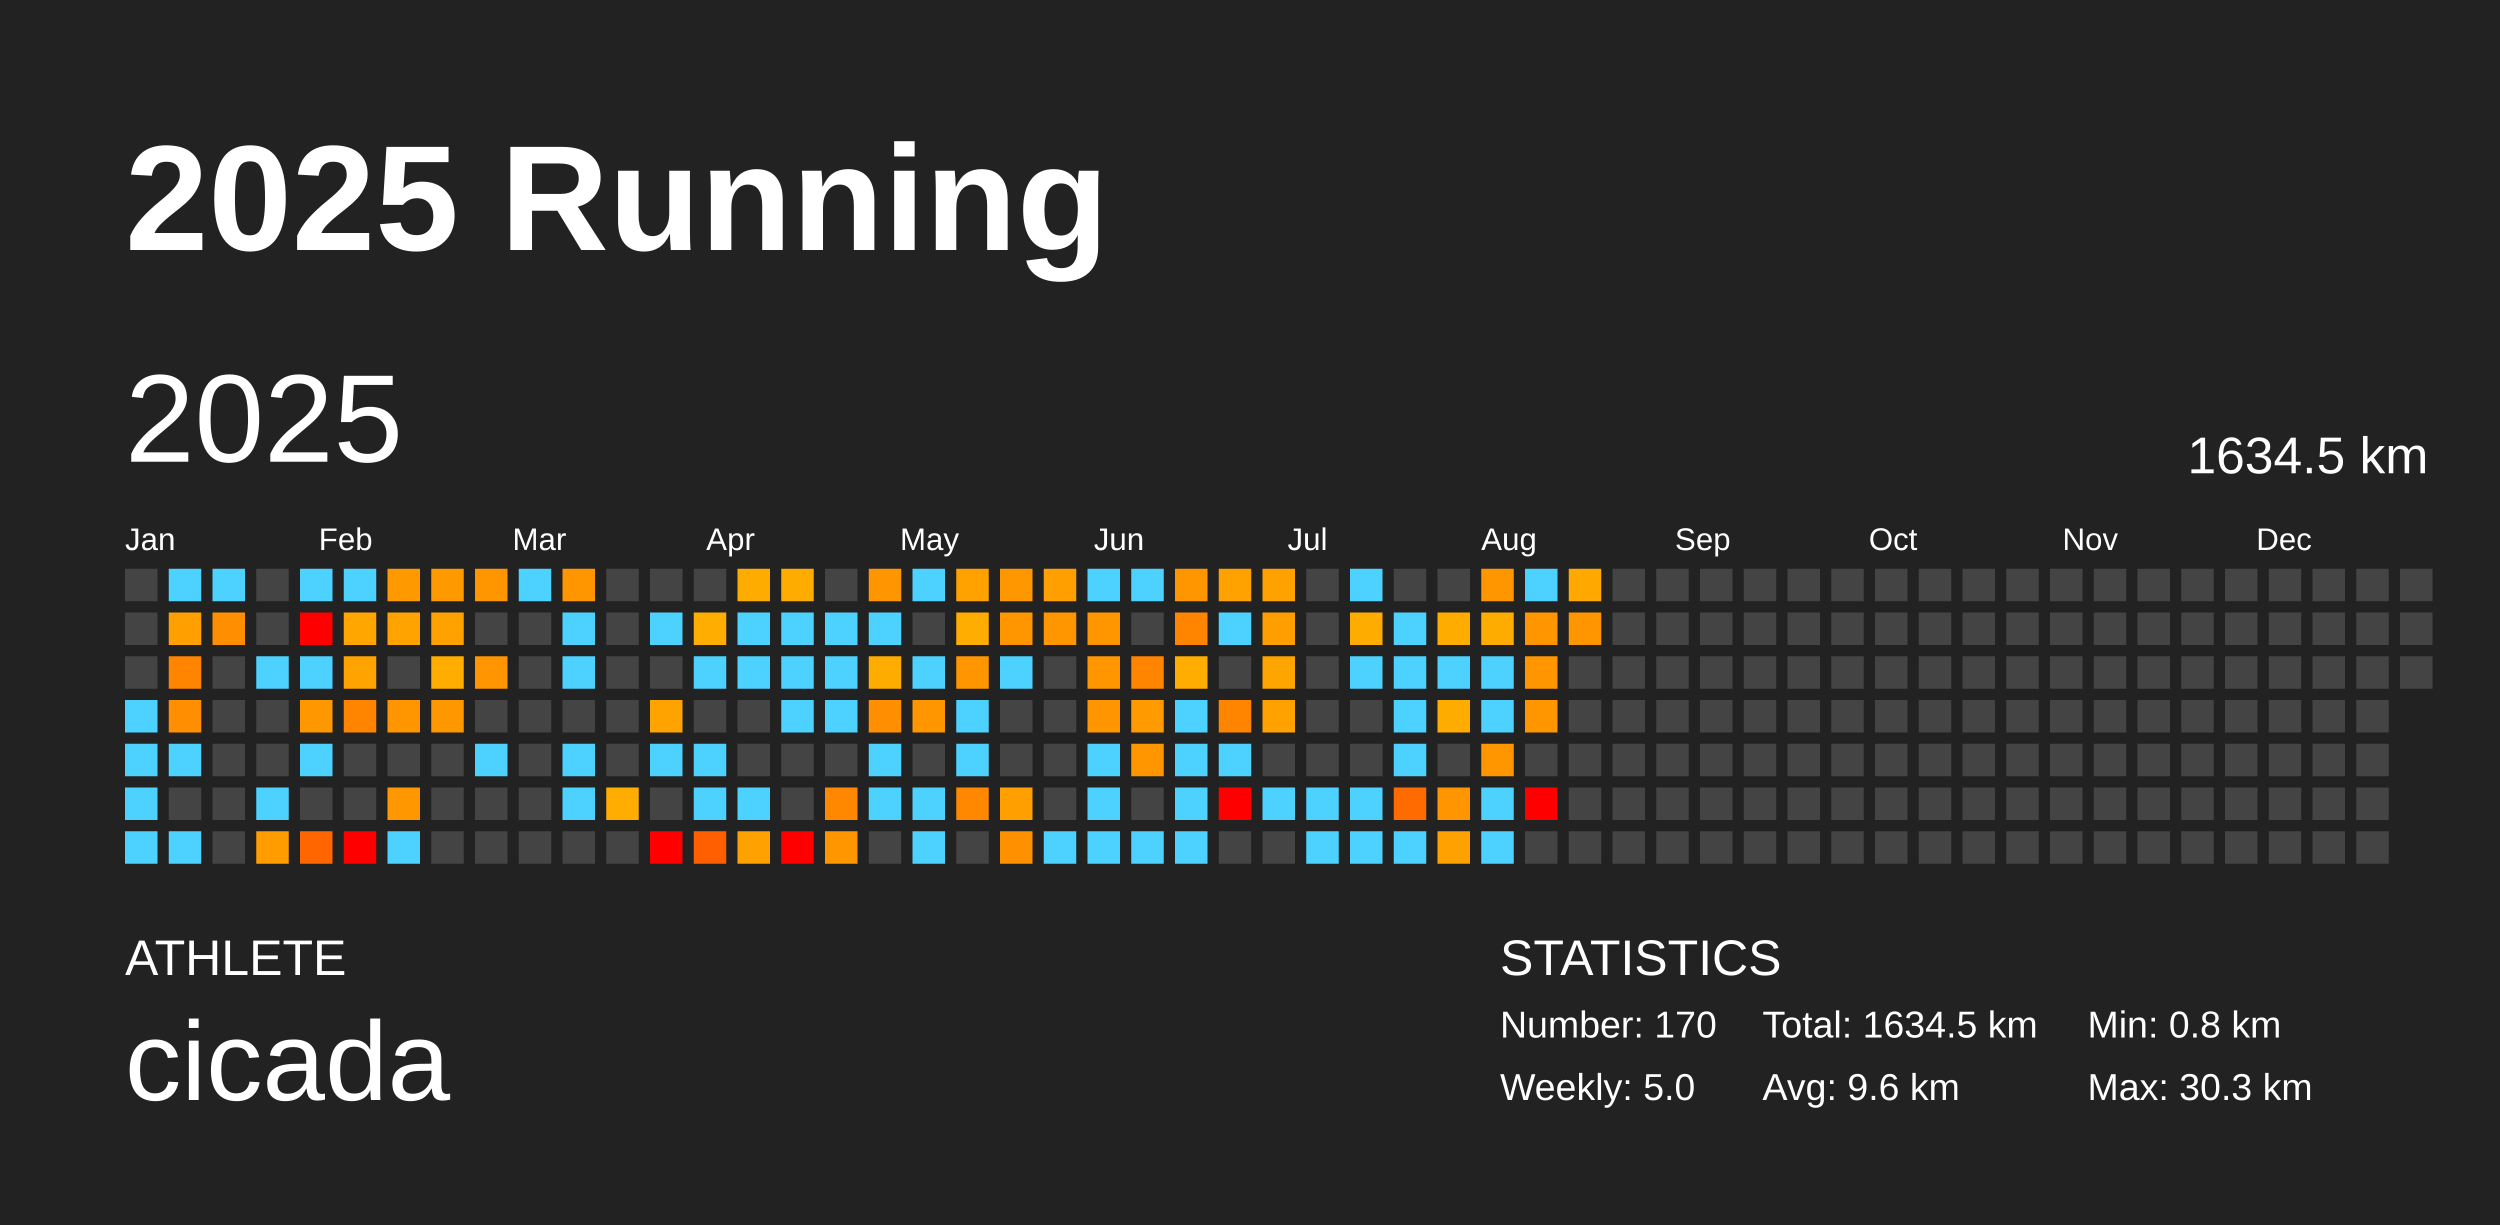
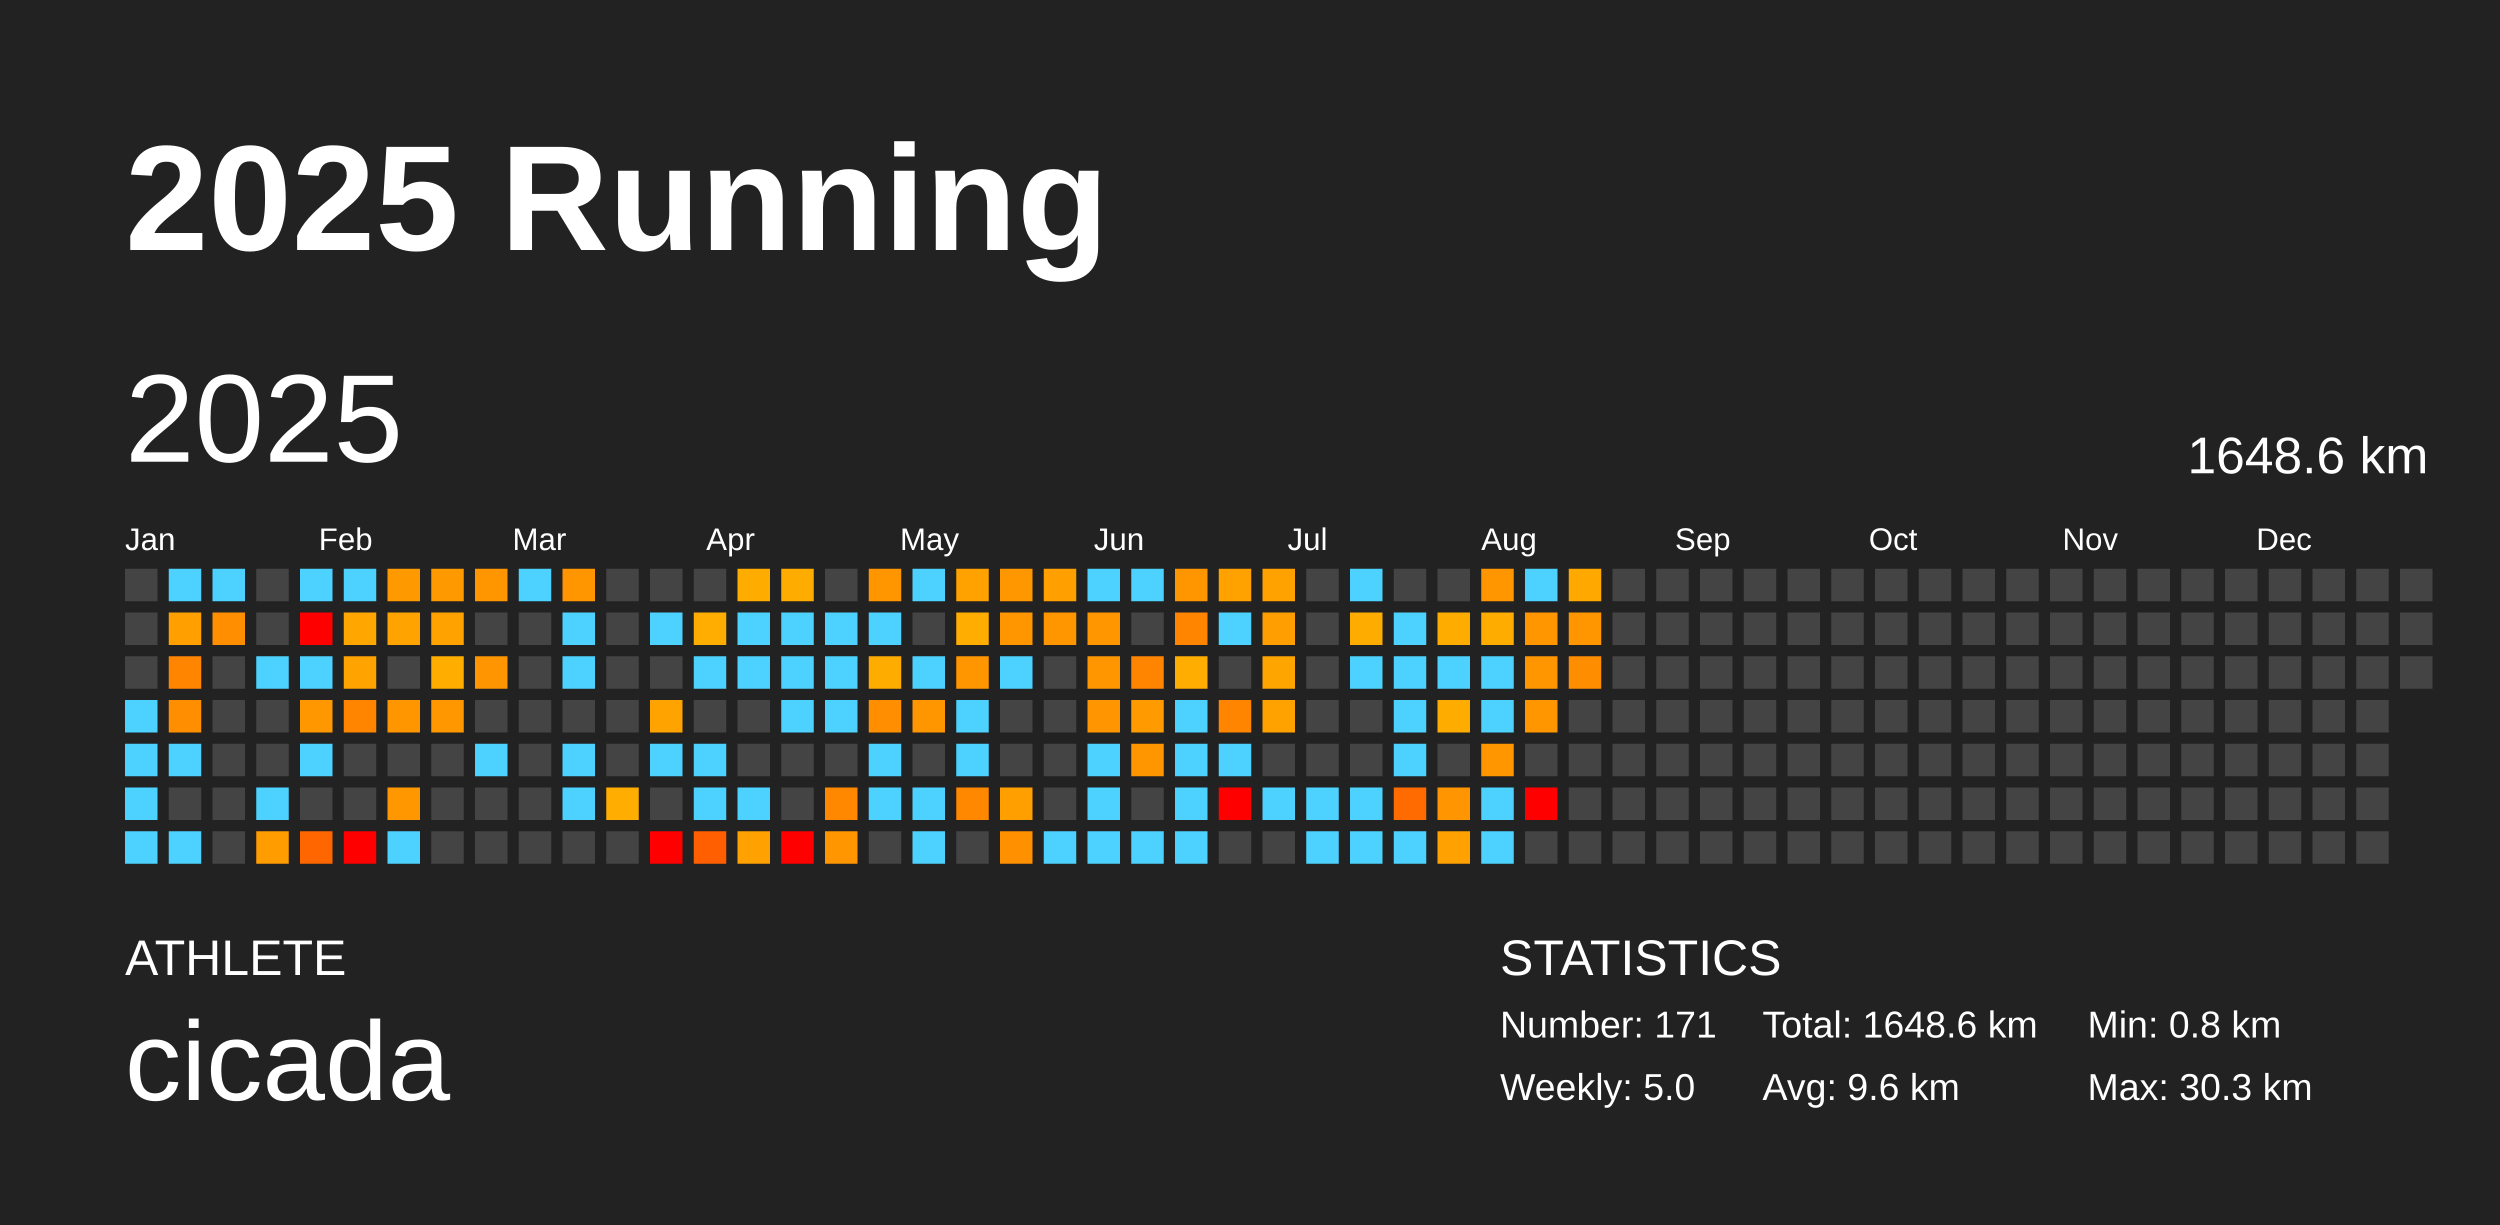
<svg xmlns="http://www.w3.org/2000/svg" baseProfile="full" height="98mm" version="1.1" viewBox="0,0,200,98" width="200mm">
  <defs />
  <rect fill="#222222" height="98" width="200" x="0" y="0" />
  <text fill="#FFFFFF" style="font-size:12px; font-family:Arial; font-weight:bold;" x="10" y="20">2025 Running</text>
  <text fill="#FFFFFF" style="font-size:4px; font-family:Arial" x="10" y="78">ATHLETE</text>
  <text fill="#FFFFFF" style="font-size:9px; font-family:Arial" x="10" y="88">cicada</text>
  <text fill="#FFFFFF" style="font-size:4px; font-family:Arial" x="120" y="78">STATISTICS</text>
-   <text fill="#FFFFFF" style="font-size:3px; font-family:Arial" x="120" y="83">Number: 170</text>
+   <text fill="#FFFFFF" style="font-size:3px; font-family:Arial" x="120" y="83">Number: 171</text>
  <text fill="#FFFFFF" style="font-size:3px; font-family:Arial" x="120" y="88">Weekly: 5.0</text>
-   <text fill="#FFFFFF" style="font-size:3px; font-family:Arial" x="141" y="83">Total: 1634.5 km</text>
+   <text fill="#FFFFFF" style="font-size:3px; font-family:Arial" x="141" y="83">Total: 1648.6 km</text>
  <text fill="#FFFFFF" style="font-size:3px; font-family:Arial" x="141" y="88">Avg: 9.6 km</text>
  <text fill="#FFFFFF" style="font-size:3px; font-family:Arial" x="167" y="83">Min: 0.8 km</text>
  <text fill="#FFFFFF" style="font-size:3px; font-family:Arial" x="167" y="88">Max: 30.3 km</text>
  <text dominant-baseline="hanging" fill="#FFFFFF" style="font-size:10.0px; font-family:Arial;" x="10" y="30">2025</text>
-   <text dominant-baseline="hanging" fill="#FFFFFF" style="font-size:4.125px; font-family:Arial;" x="175" y="35">1634.5 km</text>
+   <text dominant-baseline="hanging" fill="#FFFFFF" style="font-size:4.125px; font-family:Arial;" x="175" y="35">1648.6 km</text>
  <text fill="#FFFFFF" style="font-size:2.5px; font-family:Arial" x="10.0" y="44">Jan</text>
  <text fill="#FFFFFF" style="font-size:2.5px; font-family:Arial" x="25.5" y="44">Feb</text>
  <text fill="#FFFFFF" style="font-size:2.5px; font-family:Arial" x="41.0" y="44">Mar</text>
  <text fill="#FFFFFF" style="font-size:2.5px; font-family:Arial" x="56.5" y="44">Apr</text>
  <text fill="#FFFFFF" style="font-size:2.5px; font-family:Arial" x="72.0" y="44">May</text>
  <text fill="#FFFFFF" style="font-size:2.5px; font-family:Arial" x="87.5" y="44">Jun</text>
  <text fill="#FFFFFF" style="font-size:2.5px; font-family:Arial" x="103.0" y="44">Jul</text>
  <text fill="#FFFFFF" style="font-size:2.5px; font-family:Arial" x="118.5" y="44">Aug</text>
  <text fill="#FFFFFF" style="font-size:2.5px; font-family:Arial" x="134.0" y="44">Sep</text>
  <text fill="#FFFFFF" style="font-size:2.5px; font-family:Arial" x="149.5" y="44">Oct</text>
  <text fill="#FFFFFF" style="font-size:2.5px; font-family:Arial" x="165.0" y="44">Nov</text>
  <text fill="#FFFFFF" style="font-size:2.5px; font-family:Arial" x="180.5" y="44">Dec</text>
  <rect fill="#444444" height="2.6" width="2.6" x="10.0" y="45.5" />
  <rect fill="#444444" height="2.6" width="2.6" x="10.0" y="49.0" />
  <rect fill="#444444" height="2.6" width="2.6" x="10.0" y="52.5" />
  <rect fill="#4dd2ff" height="2.6" width="2.6" x="10.0" y="56.0" />
  <rect fill="#4dd2ff" height="2.6" width="2.6" x="10.0" y="59.5" />
  <rect fill="#4dd2ff" height="2.6" width="2.6" x="10.0" y="63.0" />
  <rect fill="#4dd2ff" height="2.6" width="2.6" x="10.0" y="66.5" />
  <rect fill="#4dd2ff" height="2.6" width="2.6" x="13.5" y="45.5" />
  <rect fill="#ff9f00" height="2.6" width="2.6" x="13.5" y="49.0" />
  <rect fill="#ff8400" height="2.6" width="2.6" x="13.5" y="52.5" />
  <rect fill="#ff8e00" height="2.6" width="2.6" x="13.5" y="56.0" />
  <rect fill="#4dd2ff" height="2.6" width="2.6" x="13.5" y="59.5" />
  <rect fill="#444444" height="2.6" width="2.6" x="13.5" y="63.0" />
  <rect fill="#4dd2ff" height="2.6" width="2.6" x="13.5" y="66.5" />
  <rect fill="#4dd2ff" height="2.6" width="2.6" x="17.0" y="45.5" />
  <rect fill="#ff8f00" height="2.6" width="2.6" x="17.0" y="49.0" />
  <rect fill="#444444" height="2.6" width="2.6" x="17.0" y="52.5" />
  <rect fill="#444444" height="2.6" width="2.6" x="17.0" y="56.0" />
  <rect fill="#444444" height="2.6" width="2.6" x="17.0" y="59.5" />
  <rect fill="#444444" height="2.6" width="2.6" x="17.0" y="63.0" />
  <rect fill="#444444" height="2.6" width="2.6" x="17.0" y="66.5" />
  <rect fill="#444444" height="2.6" width="2.6" x="20.5" y="45.5" />
  <rect fill="#444444" height="2.6" width="2.6" x="20.5" y="49.0" />
  <rect fill="#4dd2ff" height="2.6" width="2.6" x="20.5" y="52.5" />
  <rect fill="#444444" height="2.6" width="2.6" x="20.5" y="56.0" />
  <rect fill="#444444" height="2.6" width="2.6" x="20.5" y="59.5" />
  <rect fill="#4dd2ff" height="2.6" width="2.6" x="20.5" y="63.0" />
  <rect fill="#ff9c00" height="2.6" width="2.6" x="20.5" y="66.5" />
  <rect fill="#4dd2ff" height="2.6" width="2.6" x="24.0" y="45.5" />
  <rect fill="red" height="2.6" width="2.6" x="24.0" y="49.0" />
  <rect fill="#4dd2ff" height="2.6" width="2.6" x="24.0" y="52.5" />
  <rect fill="#ff9700" height="2.6" width="2.6" x="24.0" y="56.0" />
  <rect fill="#4dd2ff" height="2.6" width="2.6" x="24.0" y="59.5" />
  <rect fill="#444444" height="2.6" width="2.6" x="24.0" y="63.0" />
  <rect fill="#ff6600" height="2.6" width="2.6" x="24.0" y="66.5" />
  <rect fill="#4dd2ff" height="2.6" width="2.6" x="27.5" y="45.5" />
  <rect fill="#ffa700" height="2.6" width="2.6" x="27.5" y="49.0" />
  <rect fill="#ffa300" height="2.6" width="2.6" x="27.5" y="52.5" />
  <rect fill="#ff8500" height="2.6" width="2.6" x="27.5" y="56.0" />
  <rect fill="#444444" height="2.6" width="2.6" x="27.5" y="59.5" />
  <rect fill="#444444" height="2.6" width="2.6" x="27.5" y="63.0" />
  <rect fill="red" height="2.6" width="2.6" x="27.5" y="66.5" />
  <rect fill="#ff9900" height="2.6" width="2.6" x="31.0" y="45.5" />
  <rect fill="#ffa300" height="2.6" width="2.6" x="31.0" y="49.0" />
  <rect fill="#444444" height="2.6" width="2.6" x="31.0" y="52.5" />
  <rect fill="#ff9600" height="2.6" width="2.6" x="31.0" y="56.0" />
  <rect fill="#444444" height="2.6" width="2.6" x="31.0" y="59.5" />
  <rect fill="#ff9700" height="2.6" width="2.6" x="31.0" y="63.0" />
  <rect fill="#4dd2ff" height="2.6" width="2.6" x="31.0" y="66.5" />
  <rect fill="#ff9900" height="2.6" width="2.6" x="34.5" y="45.5" />
  <rect fill="#ffa200" height="2.6" width="2.6" x="34.5" y="49.0" />
  <rect fill="#ffae00" height="2.6" width="2.6" x="34.5" y="52.5" />
  <rect fill="#ff9800" height="2.6" width="2.6" x="34.5" y="56.0" />
  <rect fill="#444444" height="2.6" width="2.6" x="34.5" y="59.5" />
  <rect fill="#444444" height="2.6" width="2.6" x="34.5" y="63.0" />
  <rect fill="#444444" height="2.6" width="2.6" x="34.5" y="66.5" />
  <rect fill="#ff9600" height="2.6" width="2.6" x="38.0" y="45.5" />
  <rect fill="#444444" height="2.6" width="2.6" x="38.0" y="49.0" />
  <rect fill="#ff9500" height="2.6" width="2.6" x="38.0" y="52.5" />
  <rect fill="#444444" height="2.6" width="2.6" x="38.0" y="56.0" />
  <rect fill="#4dd2ff" height="2.6" width="2.6" x="38.0" y="59.5" />
  <rect fill="#444444" height="2.6" width="2.6" x="38.0" y="63.0" />
  <rect fill="#444444" height="2.6" width="2.6" x="38.0" y="66.5" />
  <rect fill="#4dd2ff" height="2.6" width="2.6" x="41.5" y="45.5" />
  <rect fill="#444444" height="2.6" width="2.6" x="41.5" y="49.0" />
  <rect fill="#444444" height="2.6" width="2.6" x="41.5" y="52.5" />
  <rect fill="#444444" height="2.6" width="2.6" x="41.5" y="56.0" />
  <rect fill="#444444" height="2.6" width="2.6" x="41.5" y="59.5" />
  <rect fill="#444444" height="2.6" width="2.6" x="41.5" y="63.0" />
  <rect fill="#444444" height="2.6" width="2.6" x="41.5" y="66.5" />
  <rect fill="#ff9600" height="2.6" width="2.6" x="45.0" y="45.5" />
  <rect fill="#4dd2ff" height="2.6" width="2.6" x="45.0" y="49.0" />
  <rect fill="#4dd2ff" height="2.6" width="2.6" x="45.0" y="52.5" />
  <rect fill="#444444" height="2.6" width="2.6" x="45.0" y="56.0" />
  <rect fill="#4dd2ff" height="2.6" width="2.6" x="45.0" y="59.5" />
  <rect fill="#4dd2ff" height="2.6" width="2.6" x="45.0" y="63.0" />
  <rect fill="#444444" height="2.6" width="2.6" x="45.0" y="66.5" />
  <rect fill="#444444" height="2.6" width="2.6" x="48.5" y="45.5" />
  <rect fill="#444444" height="2.6" width="2.6" x="48.5" y="49.0" />
  <rect fill="#444444" height="2.6" width="2.6" x="48.5" y="52.5" />
  <rect fill="#444444" height="2.6" width="2.6" x="48.5" y="56.0" />
  <rect fill="#444444" height="2.6" width="2.6" x="48.5" y="59.5" />
  <rect fill="#ffad00" height="2.6" width="2.6" x="48.5" y="63.0" />
  <rect fill="#444444" height="2.6" width="2.6" x="48.5" y="66.5" />
  <rect fill="#444444" height="2.6" width="2.6" x="52.0" y="45.5" />
  <rect fill="#4dd2ff" height="2.6" width="2.6" x="52.0" y="49.0" />
  <rect fill="#444444" height="2.6" width="2.6" x="52.0" y="52.5" />
  <rect fill="#ffa300" height="2.6" width="2.6" x="52.0" y="56.0" />
  <rect fill="#4dd2ff" height="2.6" width="2.6" x="52.0" y="59.5" />
  <rect fill="#444444" height="2.6" width="2.6" x="52.0" y="63.0" />
  <rect fill="red" height="2.6" width="2.6" x="52.0" y="66.5" />
  <rect fill="#444444" height="2.6" width="2.6" x="55.5" y="45.5" />
  <rect fill="#ffad00" height="2.6" width="2.6" x="55.5" y="49.0" />
  <rect fill="#4dd2ff" height="2.6" width="2.6" x="55.5" y="52.5" />
  <rect fill="#444444" height="2.6" width="2.6" x="55.5" y="56.0" />
  <rect fill="#4dd2ff" height="2.6" width="2.6" x="55.5" y="59.5" />
  <rect fill="#4dd2ff" height="2.6" width="2.6" x="55.5" y="63.0" />
  <rect fill="#ff5f00" height="2.6" width="2.6" x="55.5" y="66.5" />
  <rect fill="#ffac00" height="2.6" width="2.6" x="59.0" y="45.5" />
  <rect fill="#4dd2ff" height="2.6" width="2.6" x="59.0" y="49.0" />
  <rect fill="#4dd2ff" height="2.6" width="2.6" x="59.0" y="52.5" />
  <rect fill="#444444" height="2.6" width="2.6" x="59.0" y="56.0" />
  <rect fill="#444444" height="2.6" width="2.6" x="59.0" y="59.5" />
  <rect fill="#4dd2ff" height="2.6" width="2.6" x="59.0" y="63.0" />
  <rect fill="#ffa100" height="2.6" width="2.6" x="59.0" y="66.5" />
  <rect fill="#ffac00" height="2.6" width="2.6" x="62.5" y="45.5" />
  <rect fill="#4dd2ff" height="2.6" width="2.6" x="62.5" y="49.0" />
  <rect fill="#4dd2ff" height="2.6" width="2.6" x="62.5" y="52.5" />
  <rect fill="#4dd2ff" height="2.6" width="2.6" x="62.5" y="56.0" />
  <rect fill="#444444" height="2.6" width="2.6" x="62.5" y="59.5" />
  <rect fill="#444444" height="2.6" width="2.6" x="62.5" y="63.0" />
  <rect fill="red" height="2.6" width="2.6" x="62.5" y="66.5" />
  <rect fill="#444444" height="2.6" width="2.6" x="66.0" y="45.5" />
  <rect fill="#4dd2ff" height="2.6" width="2.6" x="66.0" y="49.0" />
  <rect fill="#4dd2ff" height="2.6" width="2.6" x="66.0" y="52.5" />
  <rect fill="#4dd2ff" height="2.6" width="2.6" x="66.0" y="56.0" />
  <rect fill="#444444" height="2.6" width="2.6" x="66.0" y="59.5" />
  <rect fill="#ff8800" height="2.6" width="2.6" x="66.0" y="63.0" />
  <rect fill="#ff9600" height="2.6" width="2.6" x="66.0" y="66.5" />
  <rect fill="#ff9600" height="2.6" width="2.6" x="69.5" y="45.5" />
  <rect fill="#4dd2ff" height="2.6" width="2.6" x="69.5" y="49.0" />
  <rect fill="#ffac00" height="2.6" width="2.6" x="69.5" y="52.5" />
  <rect fill="#ff8f00" height="2.6" width="2.6" x="69.5" y="56.0" />
  <rect fill="#4dd2ff" height="2.6" width="2.6" x="69.5" y="59.5" />
  <rect fill="#4dd2ff" height="2.6" width="2.6" x="69.5" y="63.0" />
  <rect fill="#444444" height="2.6" width="2.6" x="69.5" y="66.5" />
  <rect fill="#4dd2ff" height="2.6" width="2.6" x="73.0" y="45.5" />
  <rect fill="#444444" height="2.6" width="2.6" x="73.0" y="49.0" />
  <rect fill="#4dd2ff" height="2.6" width="2.6" x="73.0" y="52.5" />
  <rect fill="#ff9600" height="2.6" width="2.6" x="73.0" y="56.0" />
  <rect fill="#444444" height="2.6" width="2.6" x="73.0" y="59.5" />
  <rect fill="#4dd2ff" height="2.6" width="2.6" x="73.0" y="63.0" />
  <rect fill="#4dd2ff" height="2.6" width="2.6" x="73.0" y="66.5" />
  <rect fill="#ffa200" height="2.6" width="2.6" x="76.5" y="45.5" />
  <rect fill="#ffad00" height="2.6" width="2.6" x="76.5" y="49.0" />
  <rect fill="#ff9600" height="2.6" width="2.6" x="76.5" y="52.5" />
  <rect fill="#4dd2ff" height="2.6" width="2.6" x="76.5" y="56.0" />
  <rect fill="#4dd2ff" height="2.6" width="2.6" x="76.5" y="59.5" />
  <rect fill="#ff8800" height="2.6" width="2.6" x="76.5" y="63.0" />
  <rect fill="#444444" height="2.6" width="2.6" x="76.5" y="66.5" />
  <rect fill="#ff9800" height="2.6" width="2.6" x="80.0" y="45.5" />
  <rect fill="#ff9600" height="2.6" width="2.6" x="80.0" y="49.0" />
  <rect fill="#4dd2ff" height="2.6" width="2.6" x="80.0" y="52.5" />
  <rect fill="#444444" height="2.6" width="2.6" x="80.0" y="56.0" />
  <rect fill="#444444" height="2.6" width="2.6" x="80.0" y="59.5" />
  <rect fill="#ff9f00" height="2.6" width="2.6" x="80.0" y="63.0" />
  <rect fill="#ff9000" height="2.6" width="2.6" x="80.0" y="66.5" />
  <rect fill="#ff9f00" height="2.6" width="2.6" x="83.5" y="45.5" />
  <rect fill="#ff9600" height="2.6" width="2.6" x="83.5" y="49.0" />
  <rect fill="#444444" height="2.6" width="2.6" x="83.5" y="52.5" />
  <rect fill="#444444" height="2.6" width="2.6" x="83.5" y="56.0" />
  <rect fill="#444444" height="2.6" width="2.6" x="83.5" y="59.5" />
  <rect fill="#444444" height="2.6" width="2.6" x="83.5" y="63.0" />
  <rect fill="#4dd2ff" height="2.6" width="2.6" x="83.5" y="66.5" />
  <rect fill="#4dd2ff" height="2.6" width="2.6" x="87.0" y="45.5" />
  <rect fill="#ff9600" height="2.6" width="2.6" x="87.0" y="49.0" />
  <rect fill="#ff9600" height="2.6" width="2.6" x="87.0" y="52.5" />
  <rect fill="#ff9500" height="2.6" width="2.6" x="87.0" y="56.0" />
  <rect fill="#4dd2ff" height="2.6" width="2.6" x="87.0" y="59.5" />
  <rect fill="#4dd2ff" height="2.6" width="2.6" x="87.0" y="63.0" />
  <rect fill="#4dd2ff" height="2.6" width="2.6" x="87.0" y="66.5" />
  <rect fill="#4dd2ff" height="2.6" width="2.6" x="90.5" y="45.5" />
  <rect fill="#444444" height="2.6" width="2.6" x="90.5" y="49.0" />
  <rect fill="#ff8400" height="2.6" width="2.6" x="90.5" y="52.5" />
  <rect fill="#ff9b00" height="2.6" width="2.6" x="90.5" y="56.0" />
  <rect fill="#ff9600" height="2.6" width="2.6" x="90.5" y="59.5" />
  <rect fill="#444444" height="2.6" width="2.6" x="90.5" y="63.0" />
  <rect fill="#4dd2ff" height="2.6" width="2.6" x="90.5" y="66.5" />
  <rect fill="#ff9600" height="2.6" width="2.6" x="94.0" y="45.5" />
  <rect fill="#ff8400" height="2.6" width="2.6" x="94.0" y="49.0" />
  <rect fill="#ffad00" height="2.6" width="2.6" x="94.0" y="52.5" />
  <rect fill="#4dd2ff" height="2.6" width="2.6" x="94.0" y="56.0" />
  <rect fill="#4dd2ff" height="2.6" width="2.6" x="94.0" y="59.5" />
  <rect fill="#4dd2ff" height="2.6" width="2.6" x="94.0" y="63.0" />
  <rect fill="#4dd2ff" height="2.6" width="2.6" x="94.0" y="66.5" />
  <rect fill="#ffa200" height="2.6" width="2.6" x="97.5" y="45.5" />
  <rect fill="#4dd2ff" height="2.6" width="2.6" x="97.5" y="49.0" />
  <rect fill="#444444" height="2.6" width="2.6" x="97.5" y="52.5" />
  <rect fill="#ff8500" height="2.6" width="2.6" x="97.5" y="56.0" />
  <rect fill="#4dd2ff" height="2.6" width="2.6" x="97.5" y="59.5" />
  <rect fill="red" height="2.6" width="2.6" x="97.5" y="63.0" />
  <rect fill="#444444" height="2.6" width="2.6" x="97.5" y="66.5" />
  <rect fill="#ffa200" height="2.6" width="2.6" x="101.0" y="45.5" />
  <rect fill="#ff9e00" height="2.6" width="2.6" x="101.0" y="49.0" />
  <rect fill="#ffa500" height="2.6" width="2.6" x="101.0" y="52.5" />
  <rect fill="#ffa200" height="2.6" width="2.6" x="101.0" y="56.0" />
  <rect fill="#444444" height="2.6" width="2.6" x="101.0" y="59.5" />
  <rect fill="#4dd2ff" height="2.6" width="2.6" x="101.0" y="63.0" />
  <rect fill="#444444" height="2.6" width="2.6" x="101.0" y="66.5" />
  <rect fill="#444444" height="2.6" width="2.6" x="104.5" y="45.5" />
  <rect fill="#444444" height="2.6" width="2.6" x="104.5" y="49.0" />
  <rect fill="#444444" height="2.6" width="2.6" x="104.5" y="52.5" />
  <rect fill="#444444" height="2.6" width="2.6" x="104.5" y="56.0" />
  <rect fill="#444444" height="2.6" width="2.6" x="104.5" y="59.5" />
  <rect fill="#4dd2ff" height="2.6" width="2.6" x="104.5" y="63.0" />
  <rect fill="#4dd2ff" height="2.6" width="2.6" x="104.5" y="66.5" />
  <rect fill="#4dd2ff" height="2.6" width="2.6" x="108.0" y="45.5" />
  <rect fill="#ffac00" height="2.6" width="2.6" x="108.0" y="49.0" />
  <rect fill="#4dd2ff" height="2.6" width="2.6" x="108.0" y="52.5" />
  <rect fill="#444444" height="2.6" width="2.6" x="108.0" y="56.0" />
  <rect fill="#444444" height="2.6" width="2.6" x="108.0" y="59.5" />
  <rect fill="#4dd2ff" height="2.6" width="2.6" x="108.0" y="63.0" />
  <rect fill="#4dd2ff" height="2.6" width="2.6" x="108.0" y="66.5" />
  <rect fill="#444444" height="2.6" width="2.6" x="111.5" y="45.5" />
  <rect fill="#4dd2ff" height="2.6" width="2.6" x="111.5" y="49.0" />
  <rect fill="#4dd2ff" height="2.6" width="2.6" x="111.5" y="52.5" />
  <rect fill="#4dd2ff" height="2.6" width="2.6" x="111.5" y="56.0" />
  <rect fill="#4dd2ff" height="2.6" width="2.6" x="111.5" y="59.5" />
  <rect fill="#ff6b00" height="2.6" width="2.6" x="111.5" y="63.0" />
  <rect fill="#4dd2ff" height="2.6" width="2.6" x="111.5" y="66.5" />
  <rect fill="#444444" height="2.6" width="2.6" x="115.0" y="45.5" />
  <rect fill="#ffac00" height="2.6" width="2.6" x="115.0" y="49.0" />
  <rect fill="#4dd2ff" height="2.6" width="2.6" x="115.0" y="52.5" />
  <rect fill="#ffac00" height="2.6" width="2.6" x="115.0" y="56.0" />
  <rect fill="#444444" height="2.6" width="2.6" x="115.0" y="59.5" />
  <rect fill="#ff9500" height="2.6" width="2.6" x="115.0" y="63.0" />
  <rect fill="#ffa100" height="2.6" width="2.6" x="115.0" y="66.5" />
  <rect fill="#ff9600" height="2.6" width="2.6" x="118.5" y="45.5" />
  <rect fill="#ffac00" height="2.6" width="2.6" x="118.5" y="49.0" />
  <rect fill="#4dd2ff" height="2.6" width="2.6" x="118.5" y="52.5" />
  <rect fill="#4dd2ff" height="2.6" width="2.6" x="118.5" y="56.0" />
  <rect fill="#ff9600" height="2.6" width="2.6" x="118.5" y="59.5" />
  <rect fill="#4dd2ff" height="2.6" width="2.6" x="118.5" y="63.0" />
  <rect fill="#4dd2ff" height="2.6" width="2.6" x="118.5" y="66.5" />
  <rect fill="#4dd2ff" height="2.6" width="2.6" x="122.0" y="45.5" />
  <rect fill="#ff9600" height="2.6" width="2.6" x="122.0" y="49.0" />
  <rect fill="#ff9600" height="2.6" width="2.6" x="122.0" y="52.5" />
  <rect fill="#ff9600" height="2.6" width="2.6" x="122.0" y="56.0" />
  <rect fill="#444444" height="2.6" width="2.6" x="122.0" y="59.5" />
  <rect fill="red" height="2.6" width="2.6" x="122.0" y="63.0" />
  <rect fill="#444444" height="2.6" width="2.6" x="122.0" y="66.5" />
  <rect fill="#ffa800" height="2.6" width="2.6" x="125.5" y="45.5" />
  <rect fill="#ff9600" height="2.6" width="2.6" x="125.5" y="49.0" />
-   <rect fill="#444444" height="2.6" width="2.6" x="125.5" y="52.5" />
+   <rect fill="#ff8d00" height="2.6" width="2.6" x="125.5" y="52.5" />
  <rect fill="#444444" height="2.6" width="2.6" x="125.5" y="56.0" />
  <rect fill="#444444" height="2.6" width="2.6" x="125.5" y="59.5" />
  <rect fill="#444444" height="2.6" width="2.6" x="125.5" y="63.0" />
  <rect fill="#444444" height="2.6" width="2.6" x="125.5" y="66.5" />
  <rect fill="#444444" height="2.6" width="2.6" x="129.0" y="45.5" />
  <rect fill="#444444" height="2.6" width="2.6" x="129.0" y="49.0" />
  <rect fill="#444444" height="2.6" width="2.6" x="129.0" y="52.5" />
  <rect fill="#444444" height="2.6" width="2.6" x="129.0" y="56.0" />
  <rect fill="#444444" height="2.6" width="2.6" x="129.0" y="59.5" />
  <rect fill="#444444" height="2.6" width="2.6" x="129.0" y="63.0" />
  <rect fill="#444444" height="2.6" width="2.6" x="129.0" y="66.5" />
  <rect fill="#444444" height="2.6" width="2.6" x="132.5" y="45.5" />
  <rect fill="#444444" height="2.6" width="2.6" x="132.5" y="49.0" />
  <rect fill="#444444" height="2.6" width="2.6" x="132.5" y="52.5" />
  <rect fill="#444444" height="2.6" width="2.6" x="132.5" y="56.0" />
  <rect fill="#444444" height="2.6" width="2.6" x="132.5" y="59.5" />
  <rect fill="#444444" height="2.6" width="2.6" x="132.5" y="63.0" />
  <rect fill="#444444" height="2.6" width="2.6" x="132.5" y="66.5" />
  <rect fill="#444444" height="2.6" width="2.6" x="136.0" y="45.5" />
  <rect fill="#444444" height="2.6" width="2.6" x="136.0" y="49.0" />
  <rect fill="#444444" height="2.6" width="2.6" x="136.0" y="52.5" />
  <rect fill="#444444" height="2.6" width="2.6" x="136.0" y="56.0" />
  <rect fill="#444444" height="2.6" width="2.6" x="136.0" y="59.5" />
  <rect fill="#444444" height="2.6" width="2.6" x="136.0" y="63.0" />
  <rect fill="#444444" height="2.6" width="2.6" x="136.0" y="66.5" />
  <rect fill="#444444" height="2.6" width="2.6" x="139.5" y="45.5" />
  <rect fill="#444444" height="2.6" width="2.6" x="139.5" y="49.0" />
  <rect fill="#444444" height="2.6" width="2.6" x="139.5" y="52.5" />
  <rect fill="#444444" height="2.6" width="2.6" x="139.5" y="56.0" />
  <rect fill="#444444" height="2.6" width="2.6" x="139.5" y="59.5" />
  <rect fill="#444444" height="2.6" width="2.6" x="139.5" y="63.0" />
  <rect fill="#444444" height="2.6" width="2.6" x="139.5" y="66.5" />
  <rect fill="#444444" height="2.6" width="2.6" x="143.0" y="45.5" />
  <rect fill="#444444" height="2.6" width="2.6" x="143.0" y="49.0" />
  <rect fill="#444444" height="2.6" width="2.6" x="143.0" y="52.5" />
  <rect fill="#444444" height="2.6" width="2.6" x="143.0" y="56.0" />
  <rect fill="#444444" height="2.6" width="2.6" x="143.0" y="59.5" />
  <rect fill="#444444" height="2.6" width="2.6" x="143.0" y="63.0" />
  <rect fill="#444444" height="2.6" width="2.6" x="143.0" y="66.5" />
  <rect fill="#444444" height="2.6" width="2.6" x="146.5" y="45.5" />
  <rect fill="#444444" height="2.6" width="2.6" x="146.5" y="49.0" />
  <rect fill="#444444" height="2.6" width="2.6" x="146.5" y="52.5" />
  <rect fill="#444444" height="2.6" width="2.6" x="146.5" y="56.0" />
  <rect fill="#444444" height="2.6" width="2.6" x="146.5" y="59.5" />
  <rect fill="#444444" height="2.6" width="2.6" x="146.5" y="63.0" />
  <rect fill="#444444" height="2.6" width="2.6" x="146.5" y="66.5" />
  <rect fill="#444444" height="2.6" width="2.6" x="150.0" y="45.5" />
  <rect fill="#444444" height="2.6" width="2.6" x="150.0" y="49.0" />
  <rect fill="#444444" height="2.6" width="2.6" x="150.0" y="52.5" />
  <rect fill="#444444" height="2.6" width="2.6" x="150.0" y="56.0" />
  <rect fill="#444444" height="2.6" width="2.6" x="150.0" y="59.5" />
  <rect fill="#444444" height="2.6" width="2.6" x="150.0" y="63.0" />
  <rect fill="#444444" height="2.6" width="2.6" x="150.0" y="66.5" />
  <rect fill="#444444" height="2.6" width="2.6" x="153.5" y="45.5" />
  <rect fill="#444444" height="2.6" width="2.6" x="153.5" y="49.0" />
  <rect fill="#444444" height="2.6" width="2.6" x="153.5" y="52.5" />
  <rect fill="#444444" height="2.6" width="2.6" x="153.5" y="56.0" />
  <rect fill="#444444" height="2.6" width="2.6" x="153.5" y="59.5" />
  <rect fill="#444444" height="2.6" width="2.6" x="153.5" y="63.0" />
  <rect fill="#444444" height="2.6" width="2.6" x="153.5" y="66.5" />
  <rect fill="#444444" height="2.6" width="2.6" x="157.0" y="45.5" />
  <rect fill="#444444" height="2.6" width="2.6" x="157.0" y="49.0" />
  <rect fill="#444444" height="2.6" width="2.6" x="157.0" y="52.5" />
  <rect fill="#444444" height="2.6" width="2.6" x="157.0" y="56.0" />
  <rect fill="#444444" height="2.6" width="2.6" x="157.0" y="59.5" />
  <rect fill="#444444" height="2.6" width="2.6" x="157.0" y="63.0" />
  <rect fill="#444444" height="2.6" width="2.6" x="157.0" y="66.5" />
  <rect fill="#444444" height="2.6" width="2.6" x="160.5" y="45.5" />
  <rect fill="#444444" height="2.6" width="2.6" x="160.5" y="49.0" />
  <rect fill="#444444" height="2.6" width="2.6" x="160.5" y="52.5" />
  <rect fill="#444444" height="2.6" width="2.6" x="160.5" y="56.0" />
  <rect fill="#444444" height="2.6" width="2.6" x="160.5" y="59.5" />
  <rect fill="#444444" height="2.6" width="2.6" x="160.5" y="63.0" />
  <rect fill="#444444" height="2.6" width="2.6" x="160.5" y="66.5" />
  <rect fill="#444444" height="2.6" width="2.6" x="164.0" y="45.5" />
  <rect fill="#444444" height="2.6" width="2.6" x="164.0" y="49.0" />
  <rect fill="#444444" height="2.6" width="2.6" x="164.0" y="52.5" />
  <rect fill="#444444" height="2.6" width="2.6" x="164.0" y="56.0" />
  <rect fill="#444444" height="2.6" width="2.6" x="164.0" y="59.5" />
  <rect fill="#444444" height="2.6" width="2.6" x="164.0" y="63.0" />
  <rect fill="#444444" height="2.6" width="2.6" x="164.0" y="66.5" />
  <rect fill="#444444" height="2.6" width="2.6" x="167.5" y="45.5" />
  <rect fill="#444444" height="2.6" width="2.6" x="167.5" y="49.0" />
  <rect fill="#444444" height="2.6" width="2.6" x="167.5" y="52.5" />
  <rect fill="#444444" height="2.6" width="2.6" x="167.5" y="56.0" />
  <rect fill="#444444" height="2.6" width="2.6" x="167.5" y="59.5" />
  <rect fill="#444444" height="2.6" width="2.6" x="167.5" y="63.0" />
  <rect fill="#444444" height="2.6" width="2.6" x="167.5" y="66.5" />
  <rect fill="#444444" height="2.6" width="2.6" x="171.0" y="45.5" />
  <rect fill="#444444" height="2.6" width="2.6" x="171.0" y="49.0" />
  <rect fill="#444444" height="2.6" width="2.6" x="171.0" y="52.5" />
  <rect fill="#444444" height="2.6" width="2.6" x="171.0" y="56.0" />
  <rect fill="#444444" height="2.6" width="2.6" x="171.0" y="59.5" />
  <rect fill="#444444" height="2.6" width="2.6" x="171.0" y="63.0" />
  <rect fill="#444444" height="2.6" width="2.6" x="171.0" y="66.5" />
  <rect fill="#444444" height="2.6" width="2.6" x="174.5" y="45.5" />
  <rect fill="#444444" height="2.6" width="2.6" x="174.5" y="49.0" />
  <rect fill="#444444" height="2.6" width="2.6" x="174.5" y="52.5" />
  <rect fill="#444444" height="2.6" width="2.6" x="174.5" y="56.0" />
  <rect fill="#444444" height="2.6" width="2.6" x="174.5" y="59.5" />
  <rect fill="#444444" height="2.6" width="2.6" x="174.5" y="63.0" />
  <rect fill="#444444" height="2.6" width="2.6" x="174.5" y="66.5" />
  <rect fill="#444444" height="2.6" width="2.6" x="178.0" y="45.5" />
  <rect fill="#444444" height="2.6" width="2.6" x="178.0" y="49.0" />
  <rect fill="#444444" height="2.6" width="2.6" x="178.0" y="52.5" />
  <rect fill="#444444" height="2.6" width="2.6" x="178.0" y="56.0" />
  <rect fill="#444444" height="2.6" width="2.6" x="178.0" y="59.5" />
  <rect fill="#444444" height="2.6" width="2.6" x="178.0" y="63.0" />
  <rect fill="#444444" height="2.6" width="2.6" x="178.0" y="66.5" />
  <rect fill="#444444" height="2.6" width="2.6" x="181.5" y="45.5" />
  <rect fill="#444444" height="2.6" width="2.6" x="181.5" y="49.0" />
  <rect fill="#444444" height="2.6" width="2.6" x="181.5" y="52.5" />
  <rect fill="#444444" height="2.6" width="2.6" x="181.5" y="56.0" />
  <rect fill="#444444" height="2.6" width="2.6" x="181.5" y="59.5" />
  <rect fill="#444444" height="2.6" width="2.6" x="181.5" y="63.0" />
  <rect fill="#444444" height="2.6" width="2.6" x="181.5" y="66.5" />
  <rect fill="#444444" height="2.6" width="2.6" x="185.0" y="45.5" />
  <rect fill="#444444" height="2.6" width="2.6" x="185.0" y="49.0" />
  <rect fill="#444444" height="2.6" width="2.6" x="185.0" y="52.5" />
  <rect fill="#444444" height="2.6" width="2.6" x="185.0" y="56.0" />
  <rect fill="#444444" height="2.6" width="2.6" x="185.0" y="59.5" />
  <rect fill="#444444" height="2.6" width="2.6" x="185.0" y="63.0" />
  <rect fill="#444444" height="2.6" width="2.6" x="185.0" y="66.5" />
  <rect fill="#444444" height="2.6" width="2.6" x="188.5" y="45.5" />
  <rect fill="#444444" height="2.6" width="2.6" x="188.5" y="49.0" />
  <rect fill="#444444" height="2.6" width="2.6" x="188.5" y="52.5" />
  <rect fill="#444444" height="2.6" width="2.6" x="188.5" y="56.0" />
  <rect fill="#444444" height="2.6" width="2.6" x="188.5" y="59.5" />
  <rect fill="#444444" height="2.6" width="2.6" x="188.5" y="63.0" />
  <rect fill="#444444" height="2.6" width="2.6" x="188.5" y="66.5" />
  <rect fill="#444444" height="2.6" width="2.6" x="192.0" y="45.5" />
  <rect fill="#444444" height="2.6" width="2.6" x="192.0" y="49.0" />
  <rect fill="#444444" height="2.6" width="2.6" x="192.0" y="52.5" />
</svg>
